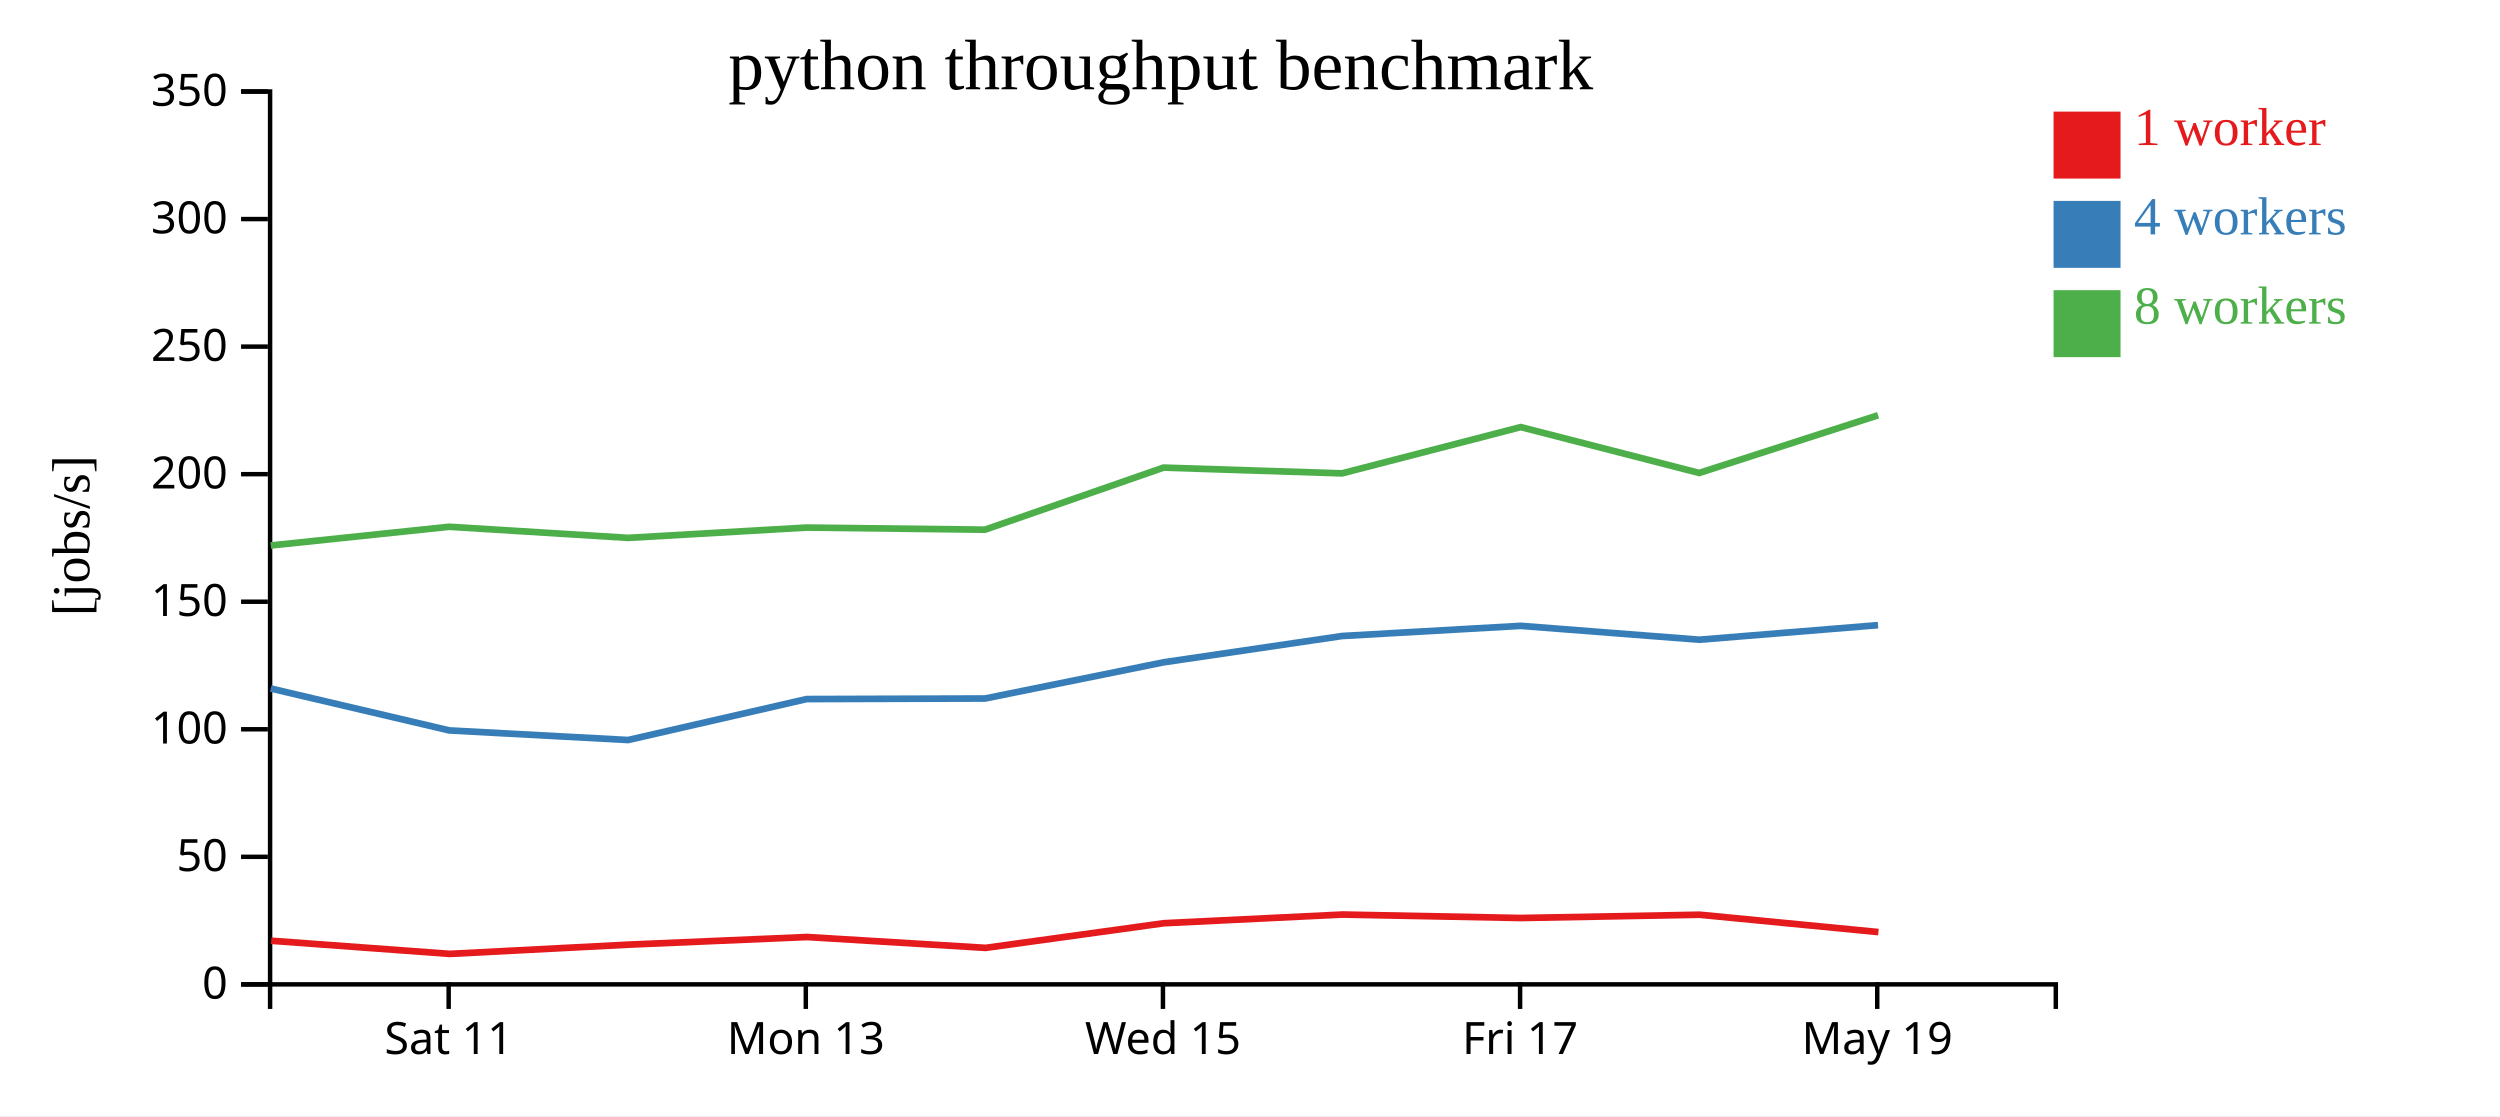
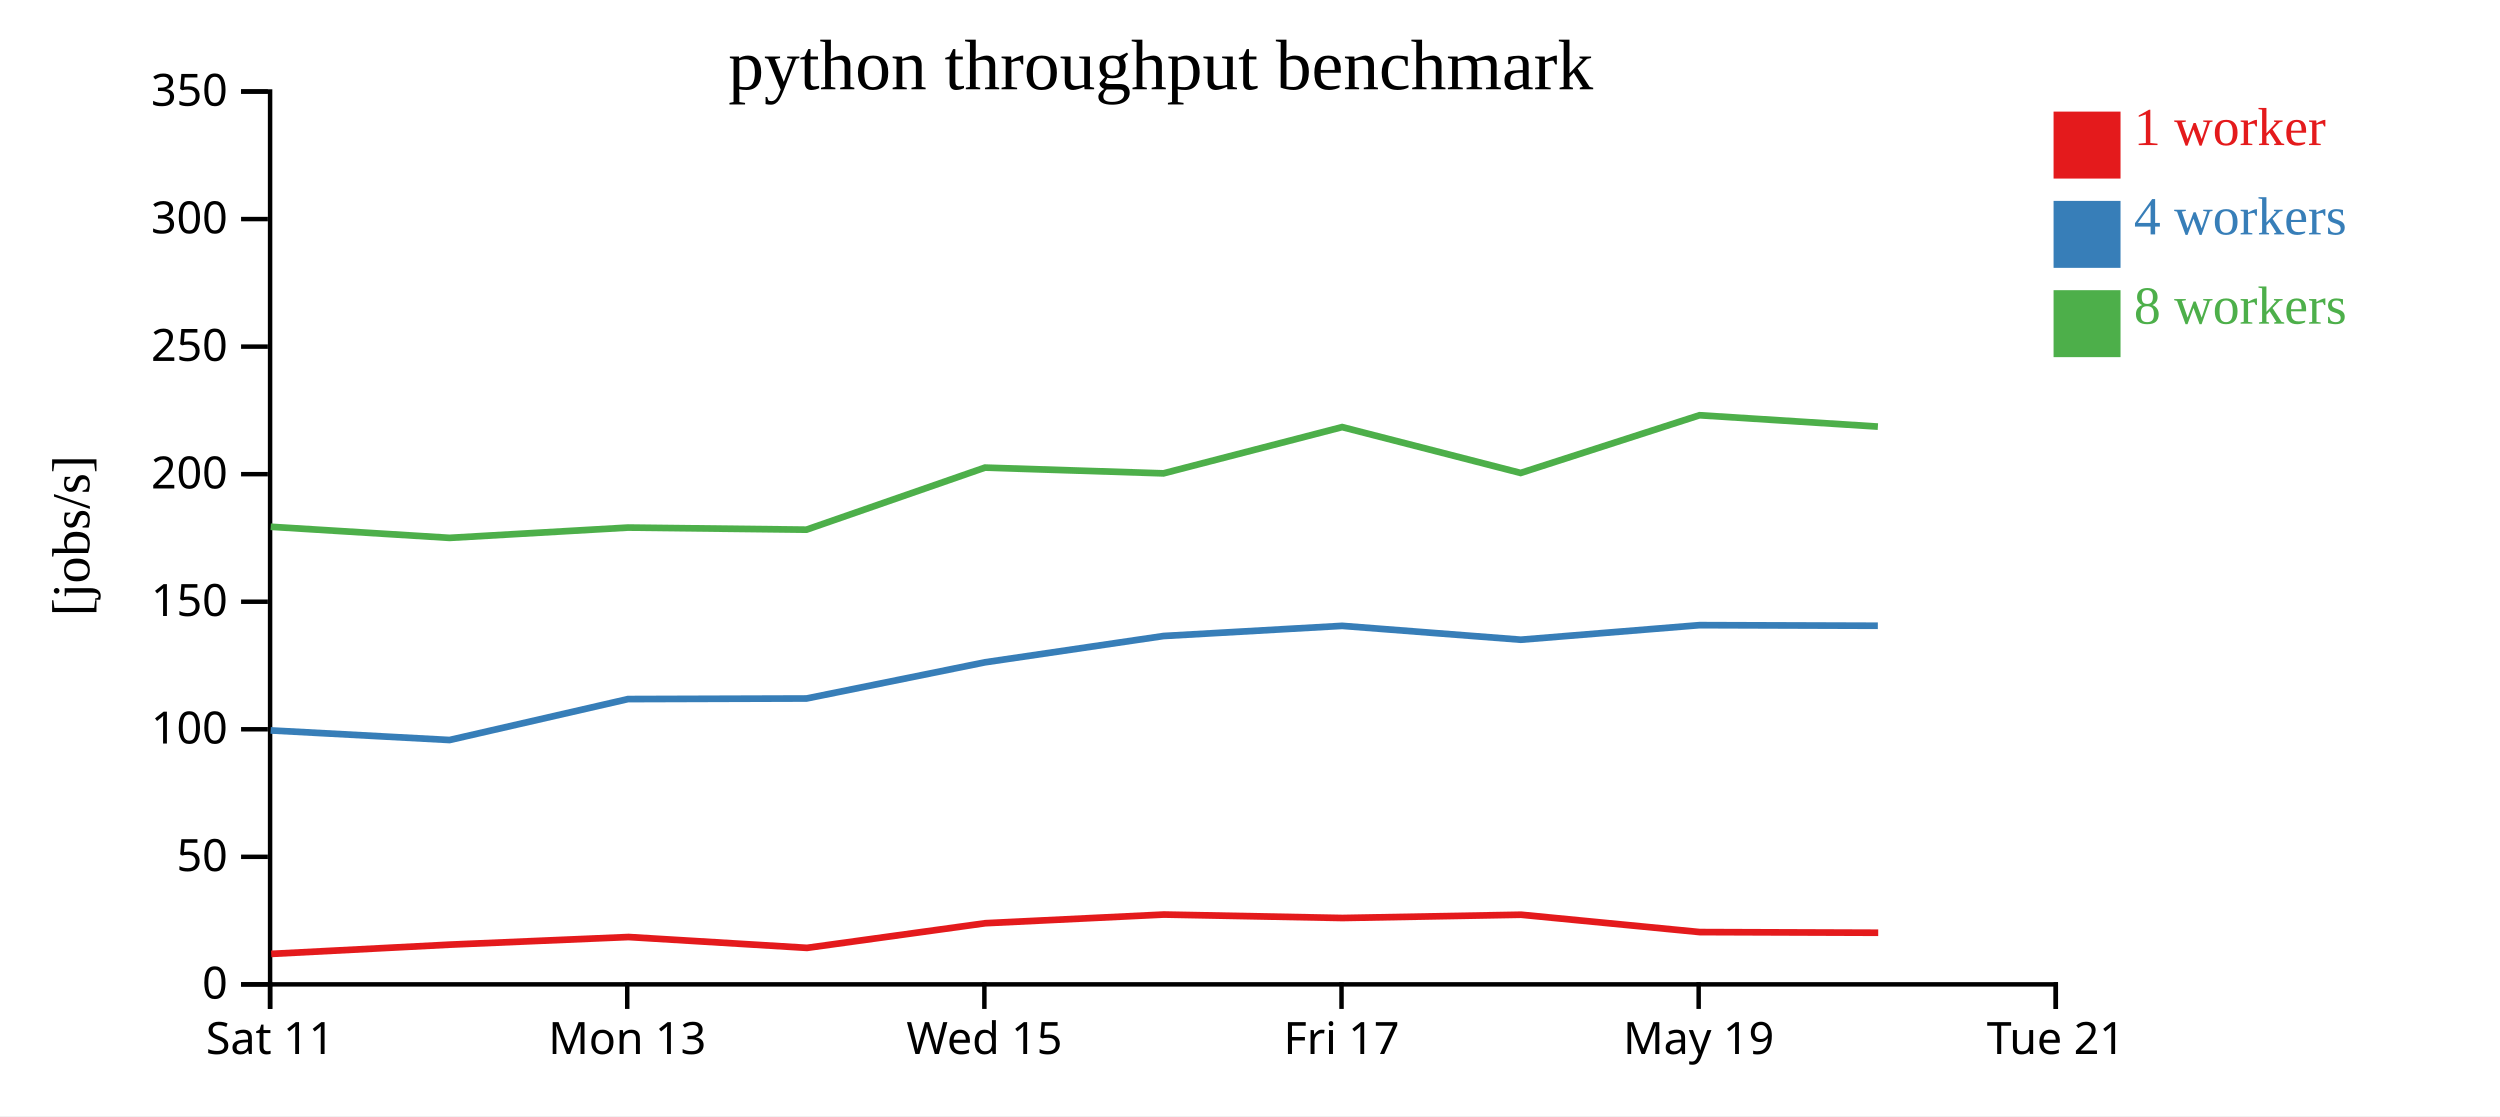
<svg xmlns="http://www.w3.org/2000/svg" width="560" height="250">
  <rect width="100%" height="100%" fill="white" />
  <g transform="translate(60,20)">
    <g transform="translate(0,200)" fill="none" font-size="10" font-family="sans-serif" text-anchor="middle">
      <path class="domain" stroke="currentColor" d="M0.5,6V0.5H400.5V6" />
-       <g class="tick" opacity="1" transform="translate(40.5,0)">
+       <g class="tick" opacity="1" transform="translate(0.5,0)">
        <line stroke="currentColor" y2="6" />
        <text fill="currentColor" y="9" dy="0.71em">Sat 11</text>
      </g>
-       <g class="tick" opacity="1" transform="translate(120.5,0)">
+       <g class="tick" opacity="1" transform="translate(80.5,0)">
        <line stroke="currentColor" y2="6" />
        <text fill="currentColor" y="9" dy="0.71em">Mon 13</text>
      </g>
-       <g class="tick" opacity="1" transform="translate(200.5,0)">
+       <g class="tick" opacity="1" transform="translate(160.5,0)">
        <line stroke="currentColor" y2="6" />
        <text fill="currentColor" y="9" dy="0.71em">Wed 15</text>
      </g>
-       <g class="tick" opacity="1" transform="translate(280.5,0)">
+       <g class="tick" opacity="1" transform="translate(240.5,0)">
        <line stroke="currentColor" y2="6" />
        <text fill="currentColor" y="9" dy="0.71em">Fri 17</text>
      </g>
-       <g class="tick" opacity="1" transform="translate(360.5,0)">
+       <g class="tick" opacity="1" transform="translate(320.5,0)">
        <line stroke="currentColor" y2="6" />
        <text fill="currentColor" y="9" dy="0.71em">May 19</text>
+       </g>
+       <g class="tick" opacity="1" transform="translate(400.5,0)">
+         <line stroke="currentColor" y2="6" />
+         <text fill="currentColor" y="9" dy="0.71em">Tue 21</text>
      </g>
    </g>
    <g fill="none" font-size="10" font-family="sans-serif" text-anchor="end">
      <path class="domain" stroke="currentColor" d="M-6,200.5H0.5V0.5H-6" />
      <g class="tick" opacity="1" transform="translate(0,200.5)">
        <line stroke="currentColor" x2="-6" />
        <text fill="currentColor" x="-9" dy="0.32em">0</text>
      </g>
      <g class="tick" opacity="1" transform="translate(0,171.9286)">
        <line stroke="currentColor" x2="-6" />
        <text fill="currentColor" x="-9" dy="0.32em">50</text>
      </g>
      <g class="tick" opacity="1" transform="translate(0,143.3571)">
        <line stroke="currentColor" x2="-6" />
        <text fill="currentColor" x="-9" dy="0.32em">100</text>
      </g>
      <g class="tick" opacity="1" transform="translate(0,114.7857)">
        <line stroke="currentColor" x2="-6" />
        <text fill="currentColor" x="-9" dy="0.32em">150</text>
      </g>
      <g class="tick" opacity="1" transform="translate(0,86.21429)">
        <line stroke="currentColor" x2="-6" />
        <text fill="currentColor" x="-9" dy="0.32em">200</text>
      </g>
      <g class="tick" opacity="1" transform="translate(0,57.64286)">
        <line stroke="currentColor" x2="-6" />
        <text fill="currentColor" x="-9" dy="0.32em">250</text>
      </g>
      <g class="tick" opacity="1" transform="translate(0,29.07143)">
        <line stroke="currentColor" x2="-6" />
        <text fill="currentColor" x="-9" dy="0.32em">300</text>
      </g>
      <g class="tick" opacity="1" transform="translate(0,0.5)">
        <line stroke="currentColor" x2="-6" />
        <text fill="currentColor" x="-9" dy="0.32em">350</text>
      </g>
    </g>
    <text text-anchor="middle" style="font-size: 12px" transform="rotate(-90)" y="-40" x="-100">[jobs/s]</text>
    <text text-anchor="middle" style="font-size: 16px" y="0" x="200">python throughput benchmark</text>
-     <path class="line" fill="none" stroke="#e41a1c" stroke-width="1.5" d="M0.752,190.731L40.753,193.672L80.806,191.599L120.8,189.893L160.764,192.325L200.702,186.802L240.706,184.859L280.704,185.632L320.726,184.899L360.77,188.789" />
-     <path class="line" fill="none" stroke="#377eb8" stroke-width="1.5" d="M0.647,134.228L40.628,143.613L80.696,145.764L120.677,136.592L160.647,136.466L200.633,128.356L240.634,122.466L280.635,120.192L320.649,123.298L360.68,120.035" />
-     <path class="line" fill="none" stroke="#4daf4a" stroke-width="1.5" d="M0.644,102.186L40.633,97.996L80.706,100.483L120.672,98.177L160.642,98.647L200.627,84.746L240.618,86.033L280.639,75.668L320.618,85.942L360.693,73.016" />
+     <path class="line" fill="none" stroke="#e41a1c" stroke-width="1.5" d="M0.753,193.672L40.806,191.599L80.8,189.893L120.764,192.325L160.702,186.802L200.706,184.859L240.704,185.632L280.726,184.899L320.77,188.789L360.721,188.934" />
+     <path class="line" fill="none" stroke="#377eb8" stroke-width="1.5" d="M0.628,143.613L40.696,145.764L80.677,136.592L120.647,136.466L160.633,128.356L200.634,122.466L240.635,120.192L280.649,123.298L320.68,120.035L360.636,120.169" />
+     <path class="line" fill="none" stroke="#4daf4a" stroke-width="1.5" d="M0.633,97.996L40.706,100.483L80.672,98.177L120.642,98.647L160.627,84.746L200.618,86.033L240.639,75.668L280.618,85.942L320.693,73.016L360.646,75.56" />
    <rect class="dot" x="400" y="5" width="15" height="15" style="fill: #e41a1c;" />
    <rect class="dot" x="400" y="25" width="15" height="15" style="fill: #377eb8;" />
    <rect class="dot" x="400" y="45" width="15" height="15" style="fill: #4daf4a;" />
    <text class="label" x="418" y="12.5" style="fill: #e41a1c; alignment-baseline: middle;" text-anchor="left">1 worker</text>
    <text class="label" x="418" y="32.5" style="fill: #377eb8; alignment-baseline: middle;" text-anchor="left">4 workers</text>
    <text class="label" x="418" y="52.5" style="fill: #4daf4a; alignment-baseline: middle;" text-anchor="left">8 workers</text>
  </g>
</svg>
